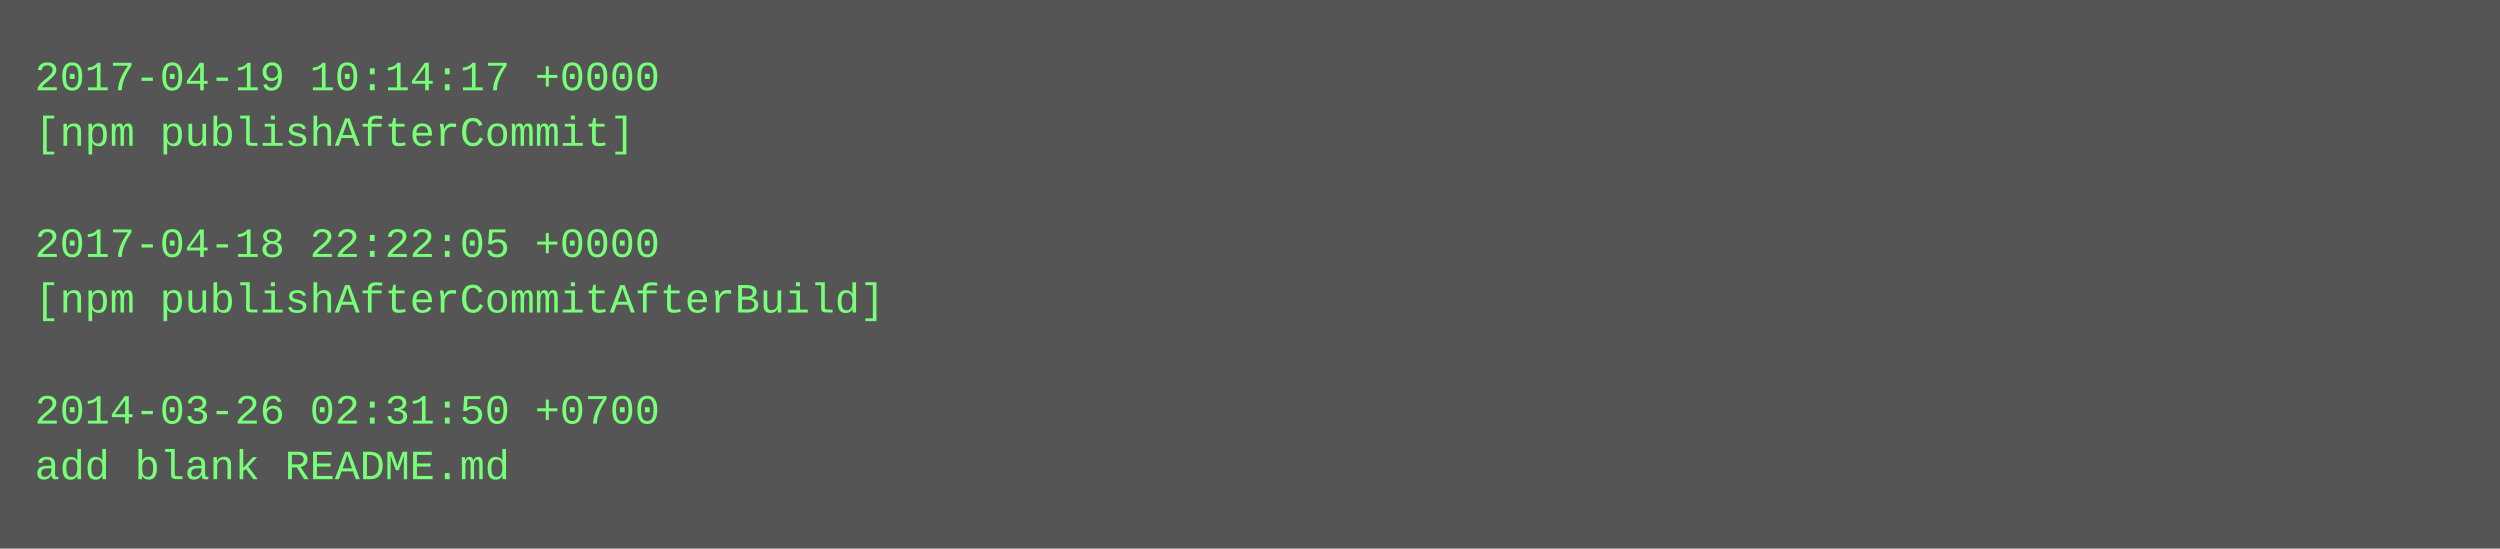
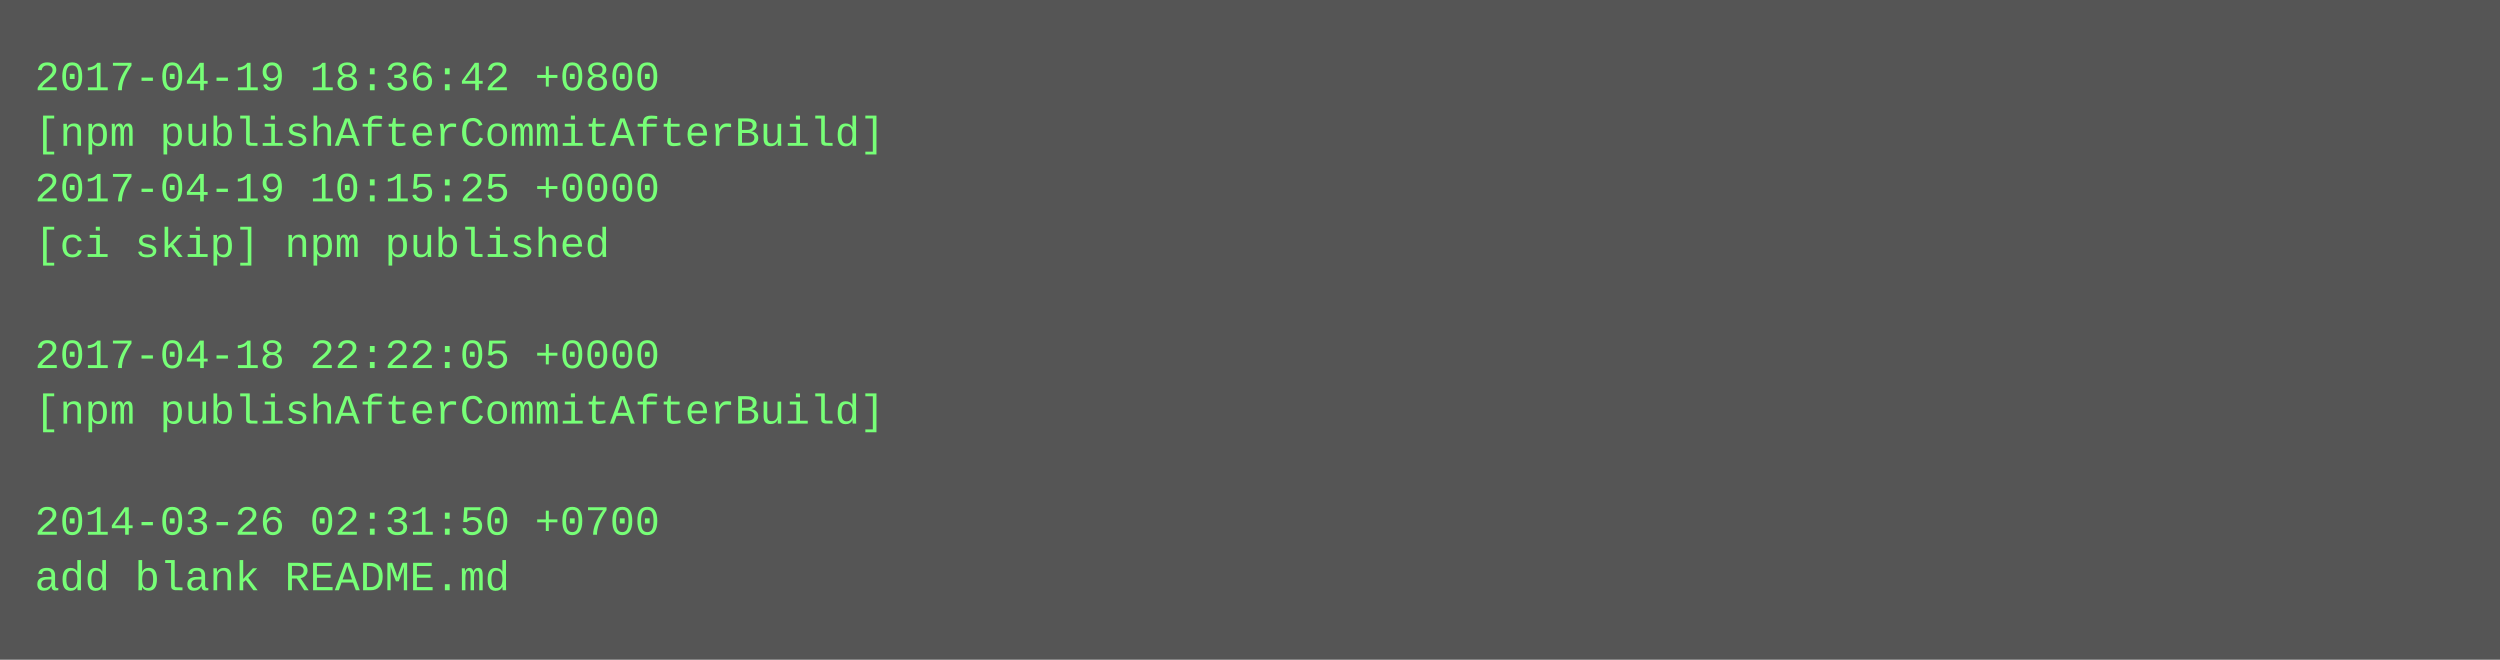
- <svg xmlns="http://www.w3.org/2000/svg" height="158" width="720">
-   <rect height="158" fill="#555" width="720" />
+ <svg xmlns="http://www.w3.org/2000/svg" height="190" width="720">
+   <rect height="190" fill="#555" width="720" />
  <text fill="#7f7" font-family="Courier New" font-size="12" xml:space="preserve">
-     <tspan x="10" y="26">2017-04-19 10:14:17 +0000</tspan>
-     <tspan x="10" y="42">[npm publishAfterCommit]</tspan>
-     <tspan x="10" y="58" />
-     <tspan x="10" y="74">2017-04-18 22:22:05 +0000</tspan>
-     <tspan x="10" y="90">[npm publishAfterCommitAfterBuild]</tspan>
-     <tspan x="10" y="106" />
-     <tspan x="10" y="122">2014-03-26 02:31:50 +0700</tspan>
-     <tspan x="10" y="138">add blank README.md</tspan>
+     <tspan x="10" y="26">2017-04-19 18:36:42 +0800</tspan>
+     <tspan x="10" y="42">[npm publishAfterCommitAfterBuild]</tspan>
+     <tspan x="10" y="58">2017-04-19 10:15:25 +0000</tspan>
+     <tspan x="10" y="74">[ci skip] npm published</tspan>
+     <tspan x="10" y="90" />
+     <tspan x="10" y="106">2017-04-18 22:22:05 +0000</tspan>
+     <tspan x="10" y="122">[npm publishAfterCommitAfterBuild]</tspan>
+     <tspan x="10" y="138" />
+     <tspan x="10" y="154">2014-03-26 02:31:50 +0700</tspan>
+     <tspan x="10" y="170">add blank README.md</tspan>
  </text>
</svg>
